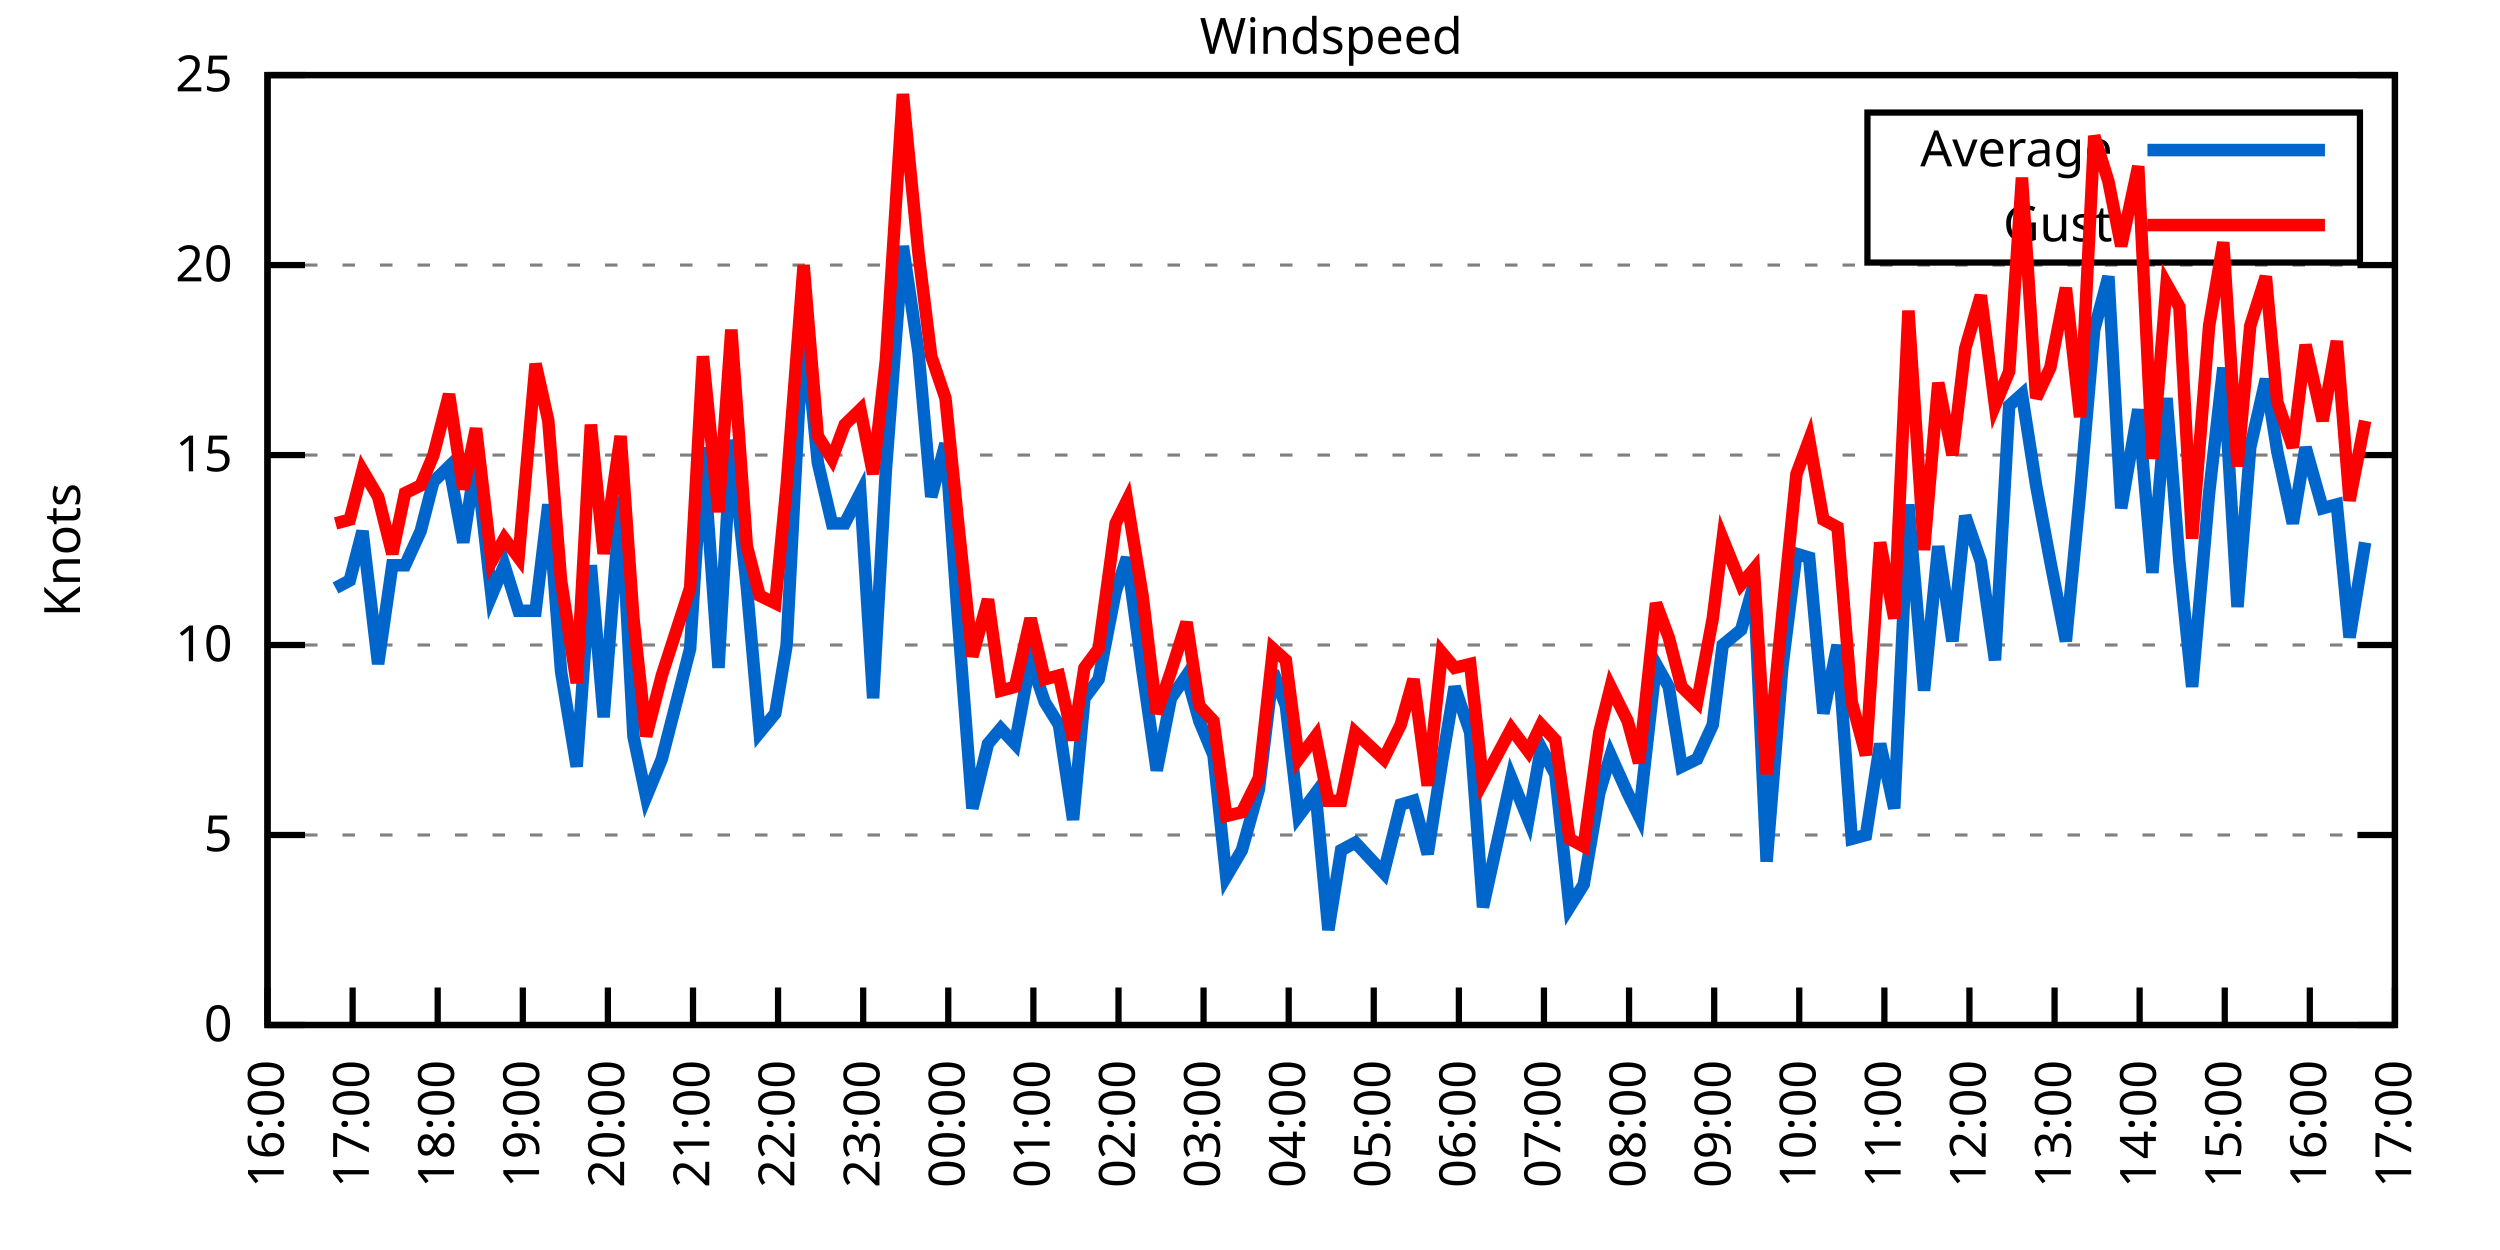
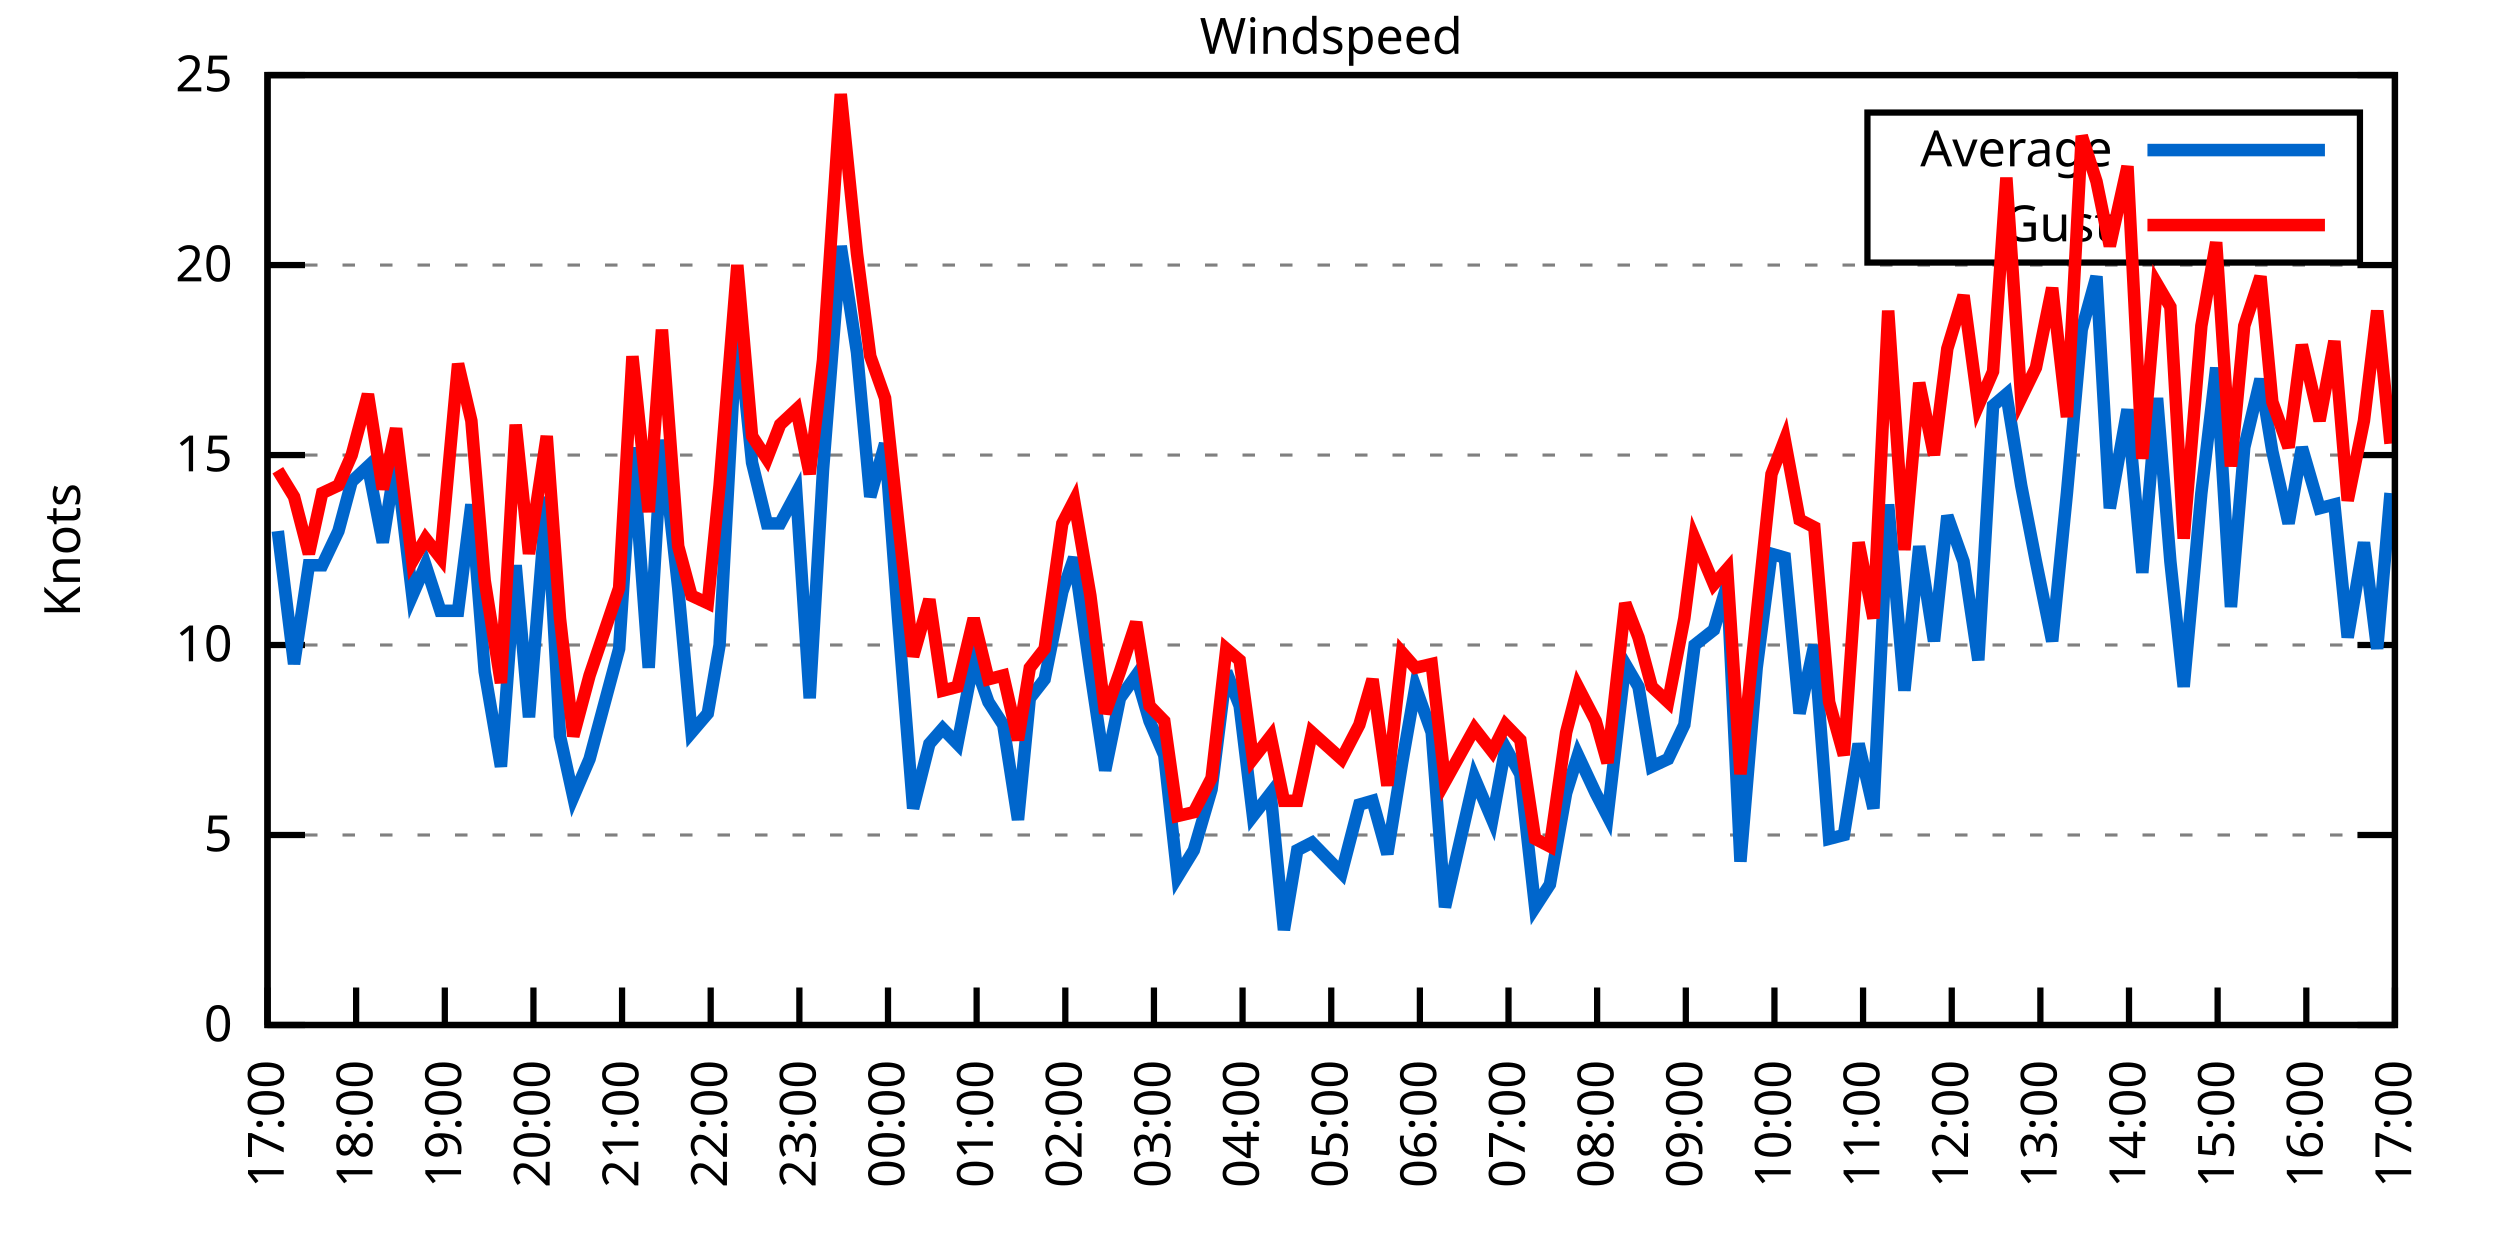
<svg xmlns="http://www.w3.org/2000/svg" xmlns:xlink="http://www.w3.org/1999/xlink" width="400" height="200" viewBox="0 0 400 200">
  <g id="gnuplot_canvas">
    <rect x="0" y="0" width="400" height="200" fill="none" />
    <defs>
      <circle id="gpDot" r="0.5" stroke-width="0.5" stroke="currentColor" />
      <path id="gpPt0" stroke-width="0.333" stroke="currentColor" d="M-1,0 h2 M0,-1 v2" />
      <path id="gpPt1" stroke-width="0.333" stroke="currentColor" d="M-1,-1 L1,1 M1,-1 L-1,1" />
      <path id="gpPt2" stroke-width="0.333" stroke="currentColor" d="M-1,0 L1,0 M0,-1 L0,1 M-1,-1 L1,1 M-1,1 L1,-1" />
      <rect id="gpPt3" stroke-width="0.333" stroke="currentColor" x="-1" y="-1" width="2" height="2" />
      <rect id="gpPt4" stroke-width="0.333" stroke="currentColor" fill="currentColor" x="-1" y="-1" width="2" height="2" />
      <circle id="gpPt5" stroke-width="0.333" stroke="currentColor" cx="0" cy="0" r="1" />
      <use xlink:href="#gpPt5" id="gpPt6" fill="currentColor" stroke="none" />
      <path id="gpPt7" stroke-width="0.333" stroke="currentColor" d="M0,-1.33 L-1.33,0.67 L1.33,0.67 z" />
      <use xlink:href="#gpPt7" id="gpPt8" fill="currentColor" stroke="none" />
      <use xlink:href="#gpPt7" id="gpPt9" stroke="currentColor" transform="rotate(180)" />
      <use xlink:href="#gpPt9" id="gpPt10" fill="currentColor" stroke="none" />
      <use xlink:href="#gpPt3" id="gpPt11" stroke="currentColor" transform="rotate(45)" />
      <use xlink:href="#gpPt11" id="gpPt12" fill="currentColor" stroke="none" />
      <path id="gpPt13" stroke-width="0.333" stroke="currentColor" d="M0,1.330 L1.265,0.411 L0.782,-1.067 L-0.782,-1.076 L-1.265,0.411 z" />
      <use xlink:href="#gpPt13" id="gpPt14" fill="currentColor" stroke="none" />
      <filter id="textbox" filterUnits="objectBoundingBox" x="0" y="0" height="1" width="1">
        <feFlood flood-color="white" flood-opacity="1" result="bgnd" />
        <feComposite in="SourceGraphic" in2="bgnd" operator="atop" />
      </filter>
      <filter id="greybox" filterUnits="objectBoundingBox" x="0" y="0" height="1" width="1">
        <feFlood flood-color="lightgrey" flood-opacity="1" result="grey" />
        <feComposite in="SourceGraphic" in2="grey" operator="atop" />
      </filter>
    </defs>
    <g fill="none" color="white" stroke="currentColor" stroke-width="1.00" stroke-linecap="butt" stroke-linejoin="miter">
</g>
    <g fill="none" color="black" stroke="currentColor" stroke-width="1.00" stroke-linecap="butt" stroke-linejoin="miter">
      <g stroke="none" shape-rendering="crispEdges">
        <polygon fill="rgb(255, 255, 255)" points="42.80,164.00 383.18,164.00 383.18,12.02 42.80,12.02 " />
      </g>
    </g>
    <g fill="none" color="black" stroke="currentColor" stroke-width="1.00" stroke-linecap="butt" stroke-linejoin="miter">
</g>
    <g fill="none" color="black" stroke="black" stroke-width="0.50" stroke-linecap="butt" stroke-linejoin="miter">
</g>
    <g fill="none" color="gray" stroke="currentColor" stroke-width="0.50" stroke-linecap="butt" stroke-linejoin="miter">
      <path stroke="gray" stroke-dasharray="2,4" class="gridline" d="M42.80,164.00 L383.19,164.00  " />
    </g>
    <g fill="none" color="gray" stroke="gray" stroke-width="1.00" stroke-linecap="butt" stroke-linejoin="miter">
</g>
    <g fill="none" color="black" stroke="currentColor" stroke-width="1.00" stroke-linecap="butt" stroke-linejoin="miter">
      <path stroke="black" d="M42.80,164.00 L48.80,164.00 M383.19,164.00 L377.19,164.00  " />
      <g transform="translate(37.20,166.60)" stroke="none" fill="black" font-family="Sans" font-size="8.00" text-anchor="end">
        <text>
          <tspan font-family="Sans"> 0</tspan>
        </text>
      </g>
    </g>
    <g fill="none" color="black" stroke="currentColor" stroke-width="1.00" stroke-linecap="butt" stroke-linejoin="miter">
</g>
    <g fill="none" color="black" stroke="black" stroke-width="0.50" stroke-linecap="butt" stroke-linejoin="miter">
</g>
    <g fill="none" color="gray" stroke="currentColor" stroke-width="0.50" stroke-linecap="butt" stroke-linejoin="miter">
      <path stroke="gray" stroke-dasharray="2,4" class="gridline" d="M42.80,133.60 L383.19,133.60  " />
    </g>
    <g fill="none" color="gray" stroke="gray" stroke-width="1.00" stroke-linecap="butt" stroke-linejoin="miter">
</g>
    <g fill="none" color="black" stroke="currentColor" stroke-width="1.00" stroke-linecap="butt" stroke-linejoin="miter">
      <path stroke="black" d="M42.80,133.60 L48.80,133.60 M383.19,133.60 L377.19,133.60  " />
      <g transform="translate(37.20,136.20)" stroke="none" fill="black" font-family="Sans" font-size="8.00" text-anchor="end">
        <text>
          <tspan font-family="Sans"> 5</tspan>
        </text>
      </g>
    </g>
    <g fill="none" color="black" stroke="currentColor" stroke-width="1.00" stroke-linecap="butt" stroke-linejoin="miter">
</g>
    <g fill="none" color="black" stroke="black" stroke-width="0.50" stroke-linecap="butt" stroke-linejoin="miter">
</g>
    <g fill="none" color="gray" stroke="currentColor" stroke-width="0.50" stroke-linecap="butt" stroke-linejoin="miter">
      <path stroke="gray" stroke-dasharray="2,4" class="gridline" d="M42.80,103.20 L383.19,103.20  " />
    </g>
    <g fill="none" color="gray" stroke="gray" stroke-width="1.00" stroke-linecap="butt" stroke-linejoin="miter">
</g>
    <g fill="none" color="black" stroke="currentColor" stroke-width="1.00" stroke-linecap="butt" stroke-linejoin="miter">
      <path stroke="black" d="M42.80,103.20 L48.80,103.20 M383.19,103.20 L377.19,103.20  " />
      <g transform="translate(37.20,105.80)" stroke="none" fill="black" font-family="Sans" font-size="8.00" text-anchor="end">
        <text>
          <tspan font-family="Sans"> 10</tspan>
        </text>
      </g>
    </g>
    <g fill="none" color="black" stroke="currentColor" stroke-width="1.00" stroke-linecap="butt" stroke-linejoin="miter">
</g>
    <g fill="none" color="black" stroke="black" stroke-width="0.50" stroke-linecap="butt" stroke-linejoin="miter">
</g>
    <g fill="none" color="gray" stroke="currentColor" stroke-width="0.50" stroke-linecap="butt" stroke-linejoin="miter">
      <path stroke="gray" stroke-dasharray="2,4" class="gridline" d="M42.80,72.81 L383.19,72.81  " />
    </g>
    <g fill="none" color="gray" stroke="gray" stroke-width="1.00" stroke-linecap="butt" stroke-linejoin="miter">
</g>
    <g fill="none" color="black" stroke="currentColor" stroke-width="1.00" stroke-linecap="butt" stroke-linejoin="miter">
      <path stroke="black" d="M42.80,72.81 L48.80,72.81 M383.19,72.81 L377.19,72.81  " />
      <g transform="translate(37.20,75.41)" stroke="none" fill="black" font-family="Sans" font-size="8.00" text-anchor="end">
        <text>
          <tspan font-family="Sans"> 15</tspan>
        </text>
      </g>
    </g>
    <g fill="none" color="black" stroke="currentColor" stroke-width="1.00" stroke-linecap="butt" stroke-linejoin="miter">
</g>
    <g fill="none" color="black" stroke="black" stroke-width="0.50" stroke-linecap="butt" stroke-linejoin="miter">
</g>
    <g fill="none" color="gray" stroke="currentColor" stroke-width="0.50" stroke-linecap="butt" stroke-linejoin="miter">
      <path stroke="gray" stroke-dasharray="2,4" class="gridline" d="M42.80,42.41 L383.19,42.41  " />
    </g>
    <g fill="none" color="gray" stroke="gray" stroke-width="1.00" stroke-linecap="butt" stroke-linejoin="miter">
</g>
    <g fill="none" color="black" stroke="currentColor" stroke-width="1.00" stroke-linecap="butt" stroke-linejoin="miter">
      <path stroke="black" d="M42.80,42.41 L48.80,42.41 M383.19,42.41 L377.19,42.41  " />
      <g transform="translate(37.20,45.01)" stroke="none" fill="black" font-family="Sans" font-size="8.00" text-anchor="end">
        <text>
          <tspan font-family="Sans"> 20</tspan>
        </text>
      </g>
    </g>
    <g fill="none" color="black" stroke="currentColor" stroke-width="1.00" stroke-linecap="butt" stroke-linejoin="miter">
</g>
    <g fill="none" color="black" stroke="black" stroke-width="0.50" stroke-linecap="butt" stroke-linejoin="miter">
</g>
    <g fill="none" color="gray" stroke="currentColor" stroke-width="0.50" stroke-linecap="butt" stroke-linejoin="miter">
      <path stroke="gray" stroke-dasharray="2,4" class="gridline" d="M42.80,12.01 L383.19,12.01  " />
    </g>
    <g fill="none" color="gray" stroke="gray" stroke-width="1.00" stroke-linecap="butt" stroke-linejoin="miter">
</g>
    <g fill="none" color="black" stroke="currentColor" stroke-width="1.00" stroke-linecap="butt" stroke-linejoin="miter">
      <path stroke="black" d="M42.80,12.01 L48.80,12.01 M383.19,12.01 L377.19,12.01  " />
      <g transform="translate(37.20,14.61)" stroke="none" fill="black" font-family="Sans" font-size="8.00" text-anchor="end">
        <text>
          <tspan font-family="Sans"> 25</tspan>
        </text>
      </g>
    </g>
    <g fill="none" color="black" stroke="currentColor" stroke-width="1.00" stroke-linecap="butt" stroke-linejoin="miter">
      <path stroke="black" d="M42.80,164.00 L42.80,158.00  " />
      <g transform="translate(45.40,169.60) rotate(270.00)" stroke="none" fill="black" font-family="Sans" font-size="8.00" text-anchor="end">
        <text>
-           <tspan font-family="Sans">16:00</tspan>
-         </text>
-       </g>
-     </g>
-     <g fill="none" color="black" stroke="currentColor" stroke-width="1.00" stroke-linecap="butt" stroke-linejoin="miter">
-       <path stroke="black" d="M56.42,164.00 L56.42,158.00  " />
-       <g transform="translate(59.02,169.60) rotate(270.00)" stroke="none" fill="black" font-family="Sans" font-size="8.00" text-anchor="end">
-         <text>
          <tspan font-family="Sans">17:00</tspan>
        </text>
      </g>
    </g>
    <g fill="none" color="black" stroke="currentColor" stroke-width="1.00" stroke-linecap="butt" stroke-linejoin="miter">
-       <path stroke="black" d="M70.03,164.00 L70.03,158.00  " />
-       <g transform="translate(72.63,169.60) rotate(270.00)" stroke="none" fill="black" font-family="Sans" font-size="8.00" text-anchor="end">
+       <path stroke="black" d="M56.98,164.00 L56.98,158.00  " />
+       <g transform="translate(59.58,169.60) rotate(270.00)" stroke="none" fill="black" font-family="Sans" font-size="8.00" text-anchor="end">
        <text>
          <tspan font-family="Sans">18:00</tspan>
        </text>
      </g>
    </g>
    <g fill="none" color="black" stroke="currentColor" stroke-width="1.00" stroke-linecap="butt" stroke-linejoin="miter">
-       <path stroke="black" d="M83.65,164.00 L83.65,158.00  " />
-       <g transform="translate(86.25,169.60) rotate(270.00)" stroke="none" fill="black" font-family="Sans" font-size="8.00" text-anchor="end">
+       <path stroke="black" d="M71.17,164.00 L71.17,158.00  " />
+       <g transform="translate(73.77,169.60) rotate(270.00)" stroke="none" fill="black" font-family="Sans" font-size="8.00" text-anchor="end">
        <text>
          <tspan font-family="Sans">19:00</tspan>
        </text>
      </g>
    </g>
    <g fill="none" color="black" stroke="currentColor" stroke-width="1.00" stroke-linecap="butt" stroke-linejoin="miter">
-       <path stroke="black" d="M97.26,164.00 L97.26,158.00  " />
-       <g transform="translate(99.86,169.60) rotate(270.00)" stroke="none" fill="black" font-family="Sans" font-size="8.00" text-anchor="end">
+       <path stroke="black" d="M85.35,164.00 L85.35,158.00  " />
+       <g transform="translate(87.95,169.60) rotate(270.00)" stroke="none" fill="black" font-family="Sans" font-size="8.00" text-anchor="end">
        <text>
          <tspan font-family="Sans">20:00</tspan>
        </text>
      </g>
    </g>
    <g fill="none" color="black" stroke="currentColor" stroke-width="1.00" stroke-linecap="butt" stroke-linejoin="miter">
-       <path stroke="black" d="M110.88,164.00 L110.88,158.00  " />
-       <g transform="translate(113.48,169.60) rotate(270.00)" stroke="none" fill="black" font-family="Sans" font-size="8.00" text-anchor="end">
+       <path stroke="black" d="M99.53,164.00 L99.53,158.00  " />
+       <g transform="translate(102.13,169.60) rotate(270.00)" stroke="none" fill="black" font-family="Sans" font-size="8.00" text-anchor="end">
        <text>
          <tspan font-family="Sans">21:00</tspan>
        </text>
      </g>
    </g>
    <g fill="none" color="black" stroke="currentColor" stroke-width="1.00" stroke-linecap="butt" stroke-linejoin="miter">
-       <path stroke="black" d="M124.49,164.00 L124.49,158.00  " />
-       <g transform="translate(127.09,169.60) rotate(270.00)" stroke="none" fill="black" font-family="Sans" font-size="8.00" text-anchor="end">
+       <path stroke="black" d="M113.71,164.00 L113.71,158.00  " />
+       <g transform="translate(116.31,169.60) rotate(270.00)" stroke="none" fill="black" font-family="Sans" font-size="8.00" text-anchor="end">
        <text>
          <tspan font-family="Sans">22:00</tspan>
        </text>
      </g>
    </g>
    <g fill="none" color="black" stroke="currentColor" stroke-width="1.00" stroke-linecap="butt" stroke-linejoin="miter">
-       <path stroke="black" d="M138.11,164.00 L138.11,158.00  " />
-       <g transform="translate(140.71,169.60) rotate(270.00)" stroke="none" fill="black" font-family="Sans" font-size="8.00" text-anchor="end">
+       <path stroke="black" d="M127.90,164.00 L127.90,158.00  " />
+       <g transform="translate(130.50,169.60) rotate(270.00)" stroke="none" fill="black" font-family="Sans" font-size="8.00" text-anchor="end">
        <text>
          <tspan font-family="Sans">23:00</tspan>
        </text>
      </g>
    </g>
    <g fill="none" color="black" stroke="currentColor" stroke-width="1.00" stroke-linecap="butt" stroke-linejoin="miter">
-       <path stroke="black" d="M151.72,164.00 L151.72,158.00  " />
-       <g transform="translate(154.32,169.60) rotate(270.00)" stroke="none" fill="black" font-family="Sans" font-size="8.00" text-anchor="end">
+       <path stroke="black" d="M142.08,164.00 L142.08,158.00  " />
+       <g transform="translate(144.68,169.60) rotate(270.00)" stroke="none" fill="black" font-family="Sans" font-size="8.00" text-anchor="end">
        <text>
          <tspan font-family="Sans">00:00</tspan>
        </text>
      </g>
    </g>
    <g fill="none" color="black" stroke="currentColor" stroke-width="1.00" stroke-linecap="butt" stroke-linejoin="miter">
-       <path stroke="black" d="M165.34,164.00 L165.34,158.00  " />
-       <g transform="translate(167.94,169.60) rotate(270.00)" stroke="none" fill="black" font-family="Sans" font-size="8.00" text-anchor="end">
+       <path stroke="black" d="M156.26,164.00 L156.26,158.00  " />
+       <g transform="translate(158.86,169.60) rotate(270.00)" stroke="none" fill="black" font-family="Sans" font-size="8.00" text-anchor="end">
        <text>
          <tspan font-family="Sans">01:00</tspan>
        </text>
      </g>
    </g>
    <g fill="none" color="black" stroke="currentColor" stroke-width="1.00" stroke-linecap="butt" stroke-linejoin="miter">
-       <path stroke="black" d="M178.96,164.00 L178.96,158.00  " />
-       <g transform="translate(181.56,169.60) rotate(270.00)" stroke="none" fill="black" font-family="Sans" font-size="8.00" text-anchor="end">
+       <path stroke="black" d="M170.45,164.00 L170.45,158.00  " />
+       <g transform="translate(173.05,169.60) rotate(270.00)" stroke="none" fill="black" font-family="Sans" font-size="8.00" text-anchor="end">
        <text>
          <tspan font-family="Sans">02:00</tspan>
        </text>
      </g>
    </g>
    <g fill="none" color="black" stroke="currentColor" stroke-width="1.00" stroke-linecap="butt" stroke-linejoin="miter">
-       <path stroke="black" d="M192.57,164.00 L192.57,158.00  " />
-       <g transform="translate(195.17,169.60) rotate(270.00)" stroke="none" fill="black" font-family="Sans" font-size="8.00" text-anchor="end">
+       <path stroke="black" d="M184.63,164.00 L184.63,158.00  " />
+       <g transform="translate(187.23,169.60) rotate(270.00)" stroke="none" fill="black" font-family="Sans" font-size="8.00" text-anchor="end">
        <text>
          <tspan font-family="Sans">03:00</tspan>
        </text>
      </g>
    </g>
    <g fill="none" color="black" stroke="currentColor" stroke-width="1.00" stroke-linecap="butt" stroke-linejoin="miter">
-       <path stroke="black" d="M206.19,164.00 L206.19,158.00  " />
-       <g transform="translate(208.79,169.60) rotate(270.00)" stroke="none" fill="black" font-family="Sans" font-size="8.00" text-anchor="end">
+       <path stroke="black" d="M198.81,164.00 L198.81,158.00  " />
+       <g transform="translate(201.41,169.60) rotate(270.00)" stroke="none" fill="black" font-family="Sans" font-size="8.00" text-anchor="end">
        <text>
          <tspan font-family="Sans">04:00</tspan>
        </text>
      </g>
    </g>
    <g fill="none" color="black" stroke="currentColor" stroke-width="1.00" stroke-linecap="butt" stroke-linejoin="miter">
-       <path stroke="black" d="M219.80,164.00 L219.80,158.00  " />
-       <g transform="translate(222.40,169.60) rotate(270.00)" stroke="none" fill="black" font-family="Sans" font-size="8.00" text-anchor="end">
+       <path stroke="black" d="M213.00,164.00 L213.00,158.00  " />
+       <g transform="translate(215.60,169.60) rotate(270.00)" stroke="none" fill="black" font-family="Sans" font-size="8.00" text-anchor="end">
        <text>
          <tspan font-family="Sans">05:00</tspan>
        </text>
      </g>
    </g>
    <g fill="none" color="black" stroke="currentColor" stroke-width="1.00" stroke-linecap="butt" stroke-linejoin="miter">
-       <path stroke="black" d="M233.42,164.00 L233.42,158.00  " />
-       <g transform="translate(236.02,169.60) rotate(270.00)" stroke="none" fill="black" font-family="Sans" font-size="8.00" text-anchor="end">
+       <path stroke="black" d="M227.18,164.00 L227.18,158.00  " />
+       <g transform="translate(229.78,169.60) rotate(270.00)" stroke="none" fill="black" font-family="Sans" font-size="8.00" text-anchor="end">
        <text>
          <tspan font-family="Sans">06:00</tspan>
        </text>
      </g>
    </g>
    <g fill="none" color="black" stroke="currentColor" stroke-width="1.00" stroke-linecap="butt" stroke-linejoin="miter">
-       <path stroke="black" d="M247.03,164.00 L247.03,158.00  " />
-       <g transform="translate(249.63,169.60) rotate(270.00)" stroke="none" fill="black" font-family="Sans" font-size="8.00" text-anchor="end">
+       <path stroke="black" d="M241.36,164.00 L241.36,158.00  " />
+       <g transform="translate(243.96,169.60) rotate(270.00)" stroke="none" fill="black" font-family="Sans" font-size="8.00" text-anchor="end">
        <text>
          <tspan font-family="Sans">07:00</tspan>
        </text>
      </g>
    </g>
    <g fill="none" color="black" stroke="currentColor" stroke-width="1.00" stroke-linecap="butt" stroke-linejoin="miter">
-       <path stroke="black" d="M260.65,164.00 L260.65,158.00  " />
-       <g transform="translate(263.25,169.60) rotate(270.00)" stroke="none" fill="black" font-family="Sans" font-size="8.00" text-anchor="end">
+       <path stroke="black" d="M255.54,164.00 L255.54,158.00  " />
+       <g transform="translate(258.14,169.60) rotate(270.00)" stroke="none" fill="black" font-family="Sans" font-size="8.00" text-anchor="end">
        <text>
          <tspan font-family="Sans">08:00</tspan>
        </text>
      </g>
    </g>
    <g fill="none" color="black" stroke="currentColor" stroke-width="1.00" stroke-linecap="butt" stroke-linejoin="miter">
-       <path stroke="black" d="M274.27,164.00 L274.27,158.00  " />
-       <g transform="translate(276.87,169.60) rotate(270.00)" stroke="none" fill="black" font-family="Sans" font-size="8.00" text-anchor="end">
+       <path stroke="black" d="M269.73,164.00 L269.73,158.00  " />
+       <g transform="translate(272.33,169.60) rotate(270.00)" stroke="none" fill="black" font-family="Sans" font-size="8.00" text-anchor="end">
        <text>
          <tspan font-family="Sans">09:00</tspan>
        </text>
      </g>
    </g>
    <g fill="none" color="black" stroke="currentColor" stroke-width="1.00" stroke-linecap="butt" stroke-linejoin="miter">
-       <path stroke="black" d="M287.88,164.00 L287.88,158.00  " />
-       <g transform="translate(290.48,169.60) rotate(270.00)" stroke="none" fill="black" font-family="Sans" font-size="8.00" text-anchor="end">
+       <path stroke="black" d="M283.91,164.00 L283.91,158.00  " />
+       <g transform="translate(286.51,169.60) rotate(270.00)" stroke="none" fill="black" font-family="Sans" font-size="8.00" text-anchor="end">
        <text>
          <tspan font-family="Sans">10:00</tspan>
        </text>
      </g>
    </g>
    <g fill="none" color="black" stroke="currentColor" stroke-width="1.00" stroke-linecap="butt" stroke-linejoin="miter">
-       <path stroke="black" d="M301.50,164.00 L301.50,158.00  " />
-       <g transform="translate(304.10,169.60) rotate(270.00)" stroke="none" fill="black" font-family="Sans" font-size="8.00" text-anchor="end">
+       <path stroke="black" d="M298.09,164.00 L298.09,158.00  " />
+       <g transform="translate(300.69,169.60) rotate(270.00)" stroke="none" fill="black" font-family="Sans" font-size="8.00" text-anchor="end">
        <text>
          <tspan font-family="Sans">11:00</tspan>
        </text>
      </g>
    </g>
    <g fill="none" color="black" stroke="currentColor" stroke-width="1.00" stroke-linecap="butt" stroke-linejoin="miter">
-       <path stroke="black" d="M315.11,164.00 L315.11,158.00  " />
-       <g transform="translate(317.71,169.60) rotate(270.00)" stroke="none" fill="black" font-family="Sans" font-size="8.00" text-anchor="end">
+       <path stroke="black" d="M312.28,164.00 L312.28,158.00  " />
+       <g transform="translate(314.88,169.60) rotate(270.00)" stroke="none" fill="black" font-family="Sans" font-size="8.00" text-anchor="end">
        <text>
          <tspan font-family="Sans">12:00</tspan>
        </text>
      </g>
    </g>
    <g fill="none" color="black" stroke="currentColor" stroke-width="1.00" stroke-linecap="butt" stroke-linejoin="miter">
-       <path stroke="black" d="M328.73,164.00 L328.73,158.00  " />
-       <g transform="translate(331.33,169.60) rotate(270.00)" stroke="none" fill="black" font-family="Sans" font-size="8.00" text-anchor="end">
+       <path stroke="black" d="M326.46,164.00 L326.46,158.00  " />
+       <g transform="translate(329.06,169.60) rotate(270.00)" stroke="none" fill="black" font-family="Sans" font-size="8.00" text-anchor="end">
        <text>
          <tspan font-family="Sans">13:00</tspan>
        </text>
      </g>
    </g>
    <g fill="none" color="black" stroke="currentColor" stroke-width="1.00" stroke-linecap="butt" stroke-linejoin="miter">
-       <path stroke="black" d="M342.34,164.00 L342.34,158.00  " />
-       <g transform="translate(344.94,169.60) rotate(270.00)" stroke="none" fill="black" font-family="Sans" font-size="8.00" text-anchor="end">
+       <path stroke="black" d="M340.64,164.00 L340.64,158.00  " />
+       <g transform="translate(343.24,169.60) rotate(270.00)" stroke="none" fill="black" font-family="Sans" font-size="8.00" text-anchor="end">
        <text>
          <tspan font-family="Sans">14:00</tspan>
        </text>
      </g>
    </g>
    <g fill="none" color="black" stroke="currentColor" stroke-width="1.00" stroke-linecap="butt" stroke-linejoin="miter">
-       <path stroke="black" d="M355.96,164.00 L355.96,158.00  " />
-       <g transform="translate(358.56,169.60) rotate(270.00)" stroke="none" fill="black" font-family="Sans" font-size="8.00" text-anchor="end">
+       <path stroke="black" d="M354.82,164.00 L354.82,158.00  " />
+       <g transform="translate(357.42,169.60) rotate(270.00)" stroke="none" fill="black" font-family="Sans" font-size="8.00" text-anchor="end">
        <text>
          <tspan font-family="Sans">15:00</tspan>
        </text>
      </g>
    </g>
    <g fill="none" color="black" stroke="currentColor" stroke-width="1.00" stroke-linecap="butt" stroke-linejoin="miter">
-       <path stroke="black" d="M369.57,164.00 L369.57,158.00  " />
-       <g transform="translate(372.17,169.60) rotate(270.00)" stroke="none" fill="black" font-family="Sans" font-size="8.00" text-anchor="end">
+       <path stroke="black" d="M369.01,164.00 L369.01,158.00  " />
+       <g transform="translate(371.61,169.60) rotate(270.00)" stroke="none" fill="black" font-family="Sans" font-size="8.00" text-anchor="end">
        <text>
          <tspan font-family="Sans">16:00</tspan>
        </text>
      </g>
    </g>
    <g fill="none" color="black" stroke="currentColor" stroke-width="1.00" stroke-linecap="butt" stroke-linejoin="miter">
      <path stroke="black" d="M383.19,164.00 L383.19,158.00  " />
      <g transform="translate(385.79,169.60) rotate(270.00)" stroke="none" fill="black" font-family="Sans" font-size="8.00" text-anchor="end">
        <text>
          <tspan font-family="Sans">17:00</tspan>
        </text>
      </g>
    </g>
    <g fill="none" color="black" stroke="currentColor" stroke-width="1.00" stroke-linecap="butt" stroke-linejoin="miter">
</g>
    <g fill="none" color="black" stroke="currentColor" stroke-width="1.00" stroke-linecap="butt" stroke-linejoin="miter">
      <path stroke="black" d="M42.80,12.01 L42.80,164.00 L383.19,164.00 L383.19,12.01 L42.80,12.01 Z  " />
    </g>
    <g fill="none" color="black" stroke="currentColor" stroke-width="1.00" stroke-linecap="butt" stroke-linejoin="miter">
</g>
    <g fill="none" color="black" stroke="currentColor" stroke-width="1.00" stroke-linecap="butt" stroke-linejoin="miter">
      <path stroke="black" d="M298.79,42.01 L298.79,18.01 L377.59,18.01 L377.59,42.01 L298.79,42.01 Z  " />
    </g>
    <g id="Windspeed_plot_1">
      <g fill="none" color="white" stroke="black" stroke-width="2.00" stroke-linecap="butt" stroke-linejoin="miter">
</g>
      <g fill="none" color="black" stroke="currentColor" stroke-width="2.00" stroke-linecap="butt" stroke-linejoin="miter">
        <g transform="translate(337.99,26.61)" stroke="none" fill="black" font-family="Sans" font-size="8.00" text-anchor="end">
          <text>
            <tspan font-family="Sans">Average</tspan>
          </text>
        </g>
      </g>
      <g fill="none" color="black" stroke="currentColor" stroke-width="2.00" stroke-linecap="butt" stroke-linejoin="miter">
-         <path stroke="rgb(  0, 102, 204)" d="M343.59,24.01 L371.99,24.01 M53.69,94.08 L55.96,92.87 L58.00,84.97 L60.50,106.24 L62.77,90.44 L64.81,90.44   L67.31,84.97 L69.35,77.06 L71.85,74.63 L74.12,86.79 L76.16,73.41 L78.65,95.30 L80.70,90.44 L82.97,97.73   L85.69,97.73 L87.73,80.71 L89.77,107.46 L92.27,122.66 L94.54,90.44 L96.58,114.76 L99.30,79.49 L101.35,117.80   L103.39,127.52 L105.89,121.44 L110.42,103.81 L112.47,71.59 L114.96,106.85 L117.01,70.37 L119.50,94.08 L121.54,117.19   L124.04,114.15 L125.86,103.20 L128.58,50.92 L130.85,74.02 L133.12,83.75 L135.16,83.75 L137.66,78.89 L139.70,111.72   L141.74,75.24 L144.46,39.37 L146.96,56.39 L149.00,79.49 L151.27,70.98 L153.31,99.56 L155.58,129.35 L158.08,119.01   L160.12,116.58 L162.39,119.01 L164.89,105.64 L167.16,112.32 L169.43,115.97 L171.69,131.17 L173.51,111.72 L175.78,108.68   L178.50,94.69 L180.32,89.22 L182.81,107.46 L185.08,123.27 L187.35,111.72 L189.85,108.07 L191.89,115.36 L194.16,120.83   L196.20,140.29 L198.70,136.03 L201.42,126.31 L203.69,107.46 L205.73,112.93 L207.78,130.56 L210.50,126.91 L212.54,148.80   L214.58,136.03 L216.85,134.82 L221.39,139.68 L224.11,128.74 L226.16,128.13 L228.43,136.64 L230.70,122.05 L232.74,109.89   L235.23,117.19 L237.28,145.15 L241.81,124.48 L244.54,131.17 L246.58,119.62 L248.85,123.87 L251.12,145.15 L253.39,141.51   L255.88,126.91 L257.70,120.83 L260.42,126.91 L262.24,130.56 L264.96,106.24 L267.00,109.89 L269.05,122.66 L271.54,121.44   L274.04,115.97 L275.63,103.20 L278.58,100.77 L280.62,93.48 L282.66,137.86 L285.16,106.85 L287.43,88.61 L289.47,89.22   L291.74,114.15 L294.01,103.20 L296.28,134.21 L298.55,133.60 L300.82,119.01 L303.08,129.35 L305.35,80.71 L307.85,110.50   L310.12,87.40 L312.39,102.60 L314.43,82.53 L316.93,89.83 L319.20,105.64 L321.47,64.90 L323.51,63.08 L325.78,77.67   L328.05,89.83 L330.54,102.60 L332.81,78.89 L335.08,52.74 L337.35,44.23 L339.39,81.32 L342.12,65.51 L344.39,91.65   L346.65,63.69 L348.70,89.83 L350.74,109.89 L353.46,78.89 L355.73,58.82 L358.00,97.12 L360.04,71.59 L362.54,60.65   L364.36,72.20 L366.85,83.75 L368.89,71.59 L371.62,81.32 L373.89,80.71 L375.93,101.99 L378.42,86.79  " />
+         <path stroke="rgb(  0, 102, 204)" d="M343.59,24.01 L371.99,24.01 M44.45,84.97 L47.05,106.24 L49.42,90.44 L51.55,90.44 L54.15,84.97 L56.27,77.06   L58.87,74.63 L61.24,86.79 L63.37,73.41 L65.97,95.30 L68.09,90.44 L70.46,97.73 L73.29,97.73 L75.42,80.71   L77.55,107.46 L80.15,122.66 L82.51,90.44 L84.64,114.76 L87.48,79.49 L89.60,117.80 L91.73,127.52 L94.33,121.44   L99.06,103.81 L101.19,71.59 L103.79,106.85 L105.91,70.37 L108.51,94.08 L110.64,117.19 L113.24,114.15 L115.13,103.20   L117.97,50.92 L120.33,74.02 L122.70,83.75 L124.82,83.75 L127.42,78.89 L129.55,111.72 L131.68,75.24 L134.52,39.37   L137.12,56.39 L139.24,79.49 L141.61,70.98 L143.74,99.56 L146.10,129.35 L148.70,119.01 L150.83,116.58 L153.19,119.01   L155.79,105.64 L158.15,112.32 L160.52,115.97 L162.88,131.17 L164.77,111.72 L167.14,108.68 L169.97,94.69 L171.86,89.22   L174.46,107.46 L176.83,123.27 L179.19,111.72 L181.79,108.07 L183.92,115.36 L186.28,120.83 L188.41,140.29 L191.01,136.03   L193.85,126.31 L196.21,107.46 L198.34,112.93 L200.47,130.56 L203.30,126.91 L205.43,148.80 L207.56,136.03 L209.92,134.82   L214.65,139.68 L217.49,128.74 L219.61,128.13 L221.98,136.64 L224.34,122.05 L226.47,109.89 L229.07,117.19 L231.20,145.15   L235.92,124.48 L238.76,131.17 L240.89,119.62 L243.25,123.87 L245.62,145.15 L247.98,141.51 L250.58,126.91 L252.47,120.83   L255.31,126.91 L257.20,130.56 L260.04,106.24 L262.16,109.89 L264.29,122.66 L266.89,121.44 L269.49,115.97 L271.14,103.20   L274.22,100.77 L276.35,93.48 L278.47,137.86 L281.07,106.85 L283.44,88.61 L285.56,89.22 L287.93,114.15 L290.29,103.20   L292.66,134.21 L295.02,133.60 L297.38,119.01 L299.75,129.35 L302.11,80.71 L304.71,110.50 L307.08,87.40 L309.44,102.60   L311.57,82.53 L314.17,89.83 L316.53,105.64 L318.89,64.90 L321.02,63.08 L323.39,77.67 L325.75,89.83 L328.35,102.60   L330.71,78.89 L333.08,52.74 L335.44,44.23 L337.57,81.32 L340.40,65.51 L342.77,91.65 L345.13,63.69 L347.26,89.83   L349.39,109.89 L352.22,78.89 L354.59,58.82 L356.95,97.12 L359.08,71.59 L361.68,60.65 L363.57,72.20 L366.17,83.75   L368.30,71.59 L371.13,81.32 L373.50,80.71 L375.63,101.99 L378.23,86.79 L380.35,103.81 L382.48,78.89  " />
      </g>
    </g>
    <g id="Windspeed_plot_2">
      <g fill="none" color="black" stroke="currentColor" stroke-width="2.00" stroke-linecap="butt" stroke-linejoin="miter">
        <g transform="translate(337.99,38.61)" stroke="none" fill="black" font-family="Sans" font-size="8.00" text-anchor="end">
          <text>
            <tspan font-family="Sans">Gust</tspan>
          </text>
        </g>
      </g>
      <g fill="none" color="black" stroke="currentColor" stroke-width="2.00" stroke-linecap="butt" stroke-linejoin="miter">
-         <path stroke="rgb(255,   0,   0)" d="M343.59,36.01 L371.99,36.01 M53.69,83.75 L55.96,83.14 L58.00,75.24 L60.50,79.49 L62.77,88.61 L64.81,78.89   L67.31,77.67 L69.35,72.81 L71.85,63.08 L74.12,78.28 L76.16,68.55 L78.65,89.83 L80.70,86.18 L82.97,89.22   L85.69,58.21 L87.73,67.33 L89.77,92.87 L92.27,109.28 L94.54,67.94 L96.58,88.61 L99.30,69.77 L101.35,98.95   L103.39,117.80 L105.89,108.07 L110.42,94.08 L112.47,57.00 L114.96,81.93 L117.01,52.74 L119.50,87.40 L121.54,95.30   L124.04,96.52 L125.86,77.67 L128.58,42.41 L130.85,69.77 L133.12,73.41 L135.16,67.94 L137.66,65.51 L139.70,75.85   L141.74,57.61 L144.46,15.05 L146.96,40.58 L149.00,57.00 L151.27,63.69 L153.31,83.75 L155.58,105.03 L158.08,95.91   L160.12,110.50 L162.39,109.89 L164.89,98.95 L167.16,108.68 L169.43,108.07 L171.69,118.40 L173.51,106.85 L175.78,103.81   L178.50,83.75 L180.32,80.10 L182.81,95.30 L185.08,114.15 L187.35,107.46 L189.85,99.56 L191.89,112.93 L194.16,115.36   L196.20,130.56 L198.70,129.95 L201.42,124.48 L203.69,103.81 L205.73,105.64 L207.78,121.44 L210.50,117.80 L212.54,128.13   L214.58,128.13 L216.85,117.19 L221.39,121.44 L224.11,115.97 L226.16,108.68 L228.43,125.70 L230.70,104.42 L232.74,106.85   L235.23,106.24 L237.28,125.09 L241.81,116.58 L244.54,120.23 L246.58,115.97 L248.85,118.40 L251.12,134.21 L253.39,135.43   L255.88,117.19 L257.70,109.89 L260.42,115.36 L262.24,122.05 L264.96,96.52 L267.00,101.99 L269.05,109.89 L271.54,112.32   L274.04,98.95 L275.63,86.18 L278.58,93.48 L280.62,91.04 L282.66,123.87 L285.16,98.34 L287.43,75.85 L289.47,70.37   L291.74,83.14 L294.01,84.36 L296.28,112.32 L298.55,120.83 L300.82,86.79 L303.08,98.95 L305.35,49.70 L307.85,88.00   L310.12,61.25 L312.39,72.81 L314.43,55.78 L316.93,47.27 L319.20,64.90 L321.47,59.43 L323.51,28.42 L325.78,63.69   L328.05,58.82 L330.54,46.06 L332.81,66.73 L335.08,21.74 L337.35,29.03 L339.39,39.37 L342.12,26.60 L344.39,73.41   L346.65,45.45 L348.70,49.10 L350.74,86.18 L353.46,52.14 L355.73,38.76 L358.00,74.63 L360.04,52.14 L362.54,44.23   L364.36,64.29 L366.85,71.59 L368.89,55.18 L371.62,67.33 L373.89,54.57 L375.93,80.10 L378.42,67.33  " />
+         <path stroke="rgb(255,   0,   0)" d="M343.59,36.01 L371.99,36.01 M44.45,75.24 L47.05,79.49 L49.42,88.61 L51.55,78.89 L54.15,77.67 L56.27,72.81   L58.87,63.08 L61.24,78.28 L63.37,68.55 L65.97,89.83 L68.09,86.18 L70.46,89.22 L73.29,58.21 L75.42,67.33   L77.55,92.87 L80.15,109.28 L82.51,67.94 L84.64,88.61 L87.48,69.77 L89.60,98.95 L91.73,117.80 L94.33,108.07   L99.06,94.08 L101.19,57.00 L103.79,81.93 L105.91,52.74 L108.51,87.40 L110.64,95.30 L113.24,96.52 L115.13,77.67   L117.97,42.41 L120.33,69.77 L122.70,73.41 L124.82,67.94 L127.42,65.51 L129.55,75.85 L131.68,57.61 L134.52,15.05   L137.12,40.58 L139.24,57.00 L141.61,63.69 L143.74,83.75 L146.10,105.03 L148.70,95.91 L150.83,110.50 L153.19,109.89   L155.79,98.95 L158.15,108.68 L160.52,108.07 L162.88,118.40 L164.77,106.85 L167.14,103.81 L169.97,83.75 L171.86,80.10   L174.46,95.30 L176.83,114.15 L179.19,107.46 L181.79,99.56 L183.92,112.93 L186.28,115.36 L188.41,130.56 L191.01,129.95   L193.85,124.48 L196.21,103.81 L198.34,105.64 L200.47,121.44 L203.30,117.80 L205.43,128.13 L207.56,128.13 L209.92,117.19   L214.65,121.44 L217.49,115.97 L219.61,108.68 L221.98,125.70 L224.34,104.42 L226.47,106.85 L229.07,106.24 L231.20,125.09   L235.92,116.58 L238.76,120.23 L240.89,115.97 L243.25,118.40 L245.62,134.21 L247.98,135.43 L250.58,117.19 L252.47,109.89   L255.31,115.36 L257.20,122.05 L260.04,96.52 L262.16,101.99 L264.29,109.89 L266.89,112.32 L269.49,98.95 L271.14,86.18   L274.22,93.48 L276.35,91.04 L278.47,123.87 L281.07,98.34 L283.44,75.85 L285.56,70.37 L287.93,83.14 L290.29,84.36   L292.66,112.32 L295.02,120.83 L297.38,86.79 L299.75,98.95 L302.11,49.70 L304.71,88.00 L307.08,61.25 L309.44,72.81   L311.57,55.78 L314.17,47.27 L316.53,64.90 L318.89,59.43 L321.02,28.42 L323.39,63.69 L325.75,58.82 L328.35,46.06   L330.71,66.73 L333.08,21.74 L335.44,29.03 L337.57,39.37 L340.40,26.60 L342.77,73.41 L345.13,45.45 L347.26,49.10   L349.39,86.18 L352.22,52.14 L354.59,38.76 L356.95,74.63 L359.08,52.14 L361.68,44.23 L363.57,64.29 L366.17,71.59   L368.30,55.18 L371.13,67.33 L373.50,54.57 L375.63,80.10 L378.23,67.33 L380.35,49.70 L382.48,70.98  " />
      </g>
    </g>
    <g fill="none" color="black" stroke="currentColor" stroke-width="2.00" stroke-linecap="butt" stroke-linejoin="miter">
</g>
    <g fill="none" color="black" stroke="black" stroke-width="1.00" stroke-linecap="butt" stroke-linejoin="miter">
</g>
    <g fill="none" color="black" stroke="currentColor" stroke-width="1.00" stroke-linecap="butt" stroke-linejoin="miter">
      <path stroke="black" d="M42.80,12.01 L42.80,164.00 L383.19,164.00 L383.19,12.01 L42.80,12.01 Z  " />
      <g transform="translate(12.80,88.01) rotate(270.00)" stroke="none" fill="black" font-family="Sans" font-size="8.00" text-anchor="middle">
        <text>
          <tspan font-family="Sans">Knots</tspan>
        </text>
      </g>
    </g>
    <g fill="none" color="black" stroke="currentColor" stroke-width="1.00" stroke-linecap="butt" stroke-linejoin="miter">
</g>
    <g fill="none" color="black" stroke="currentColor" stroke-width="1.00" stroke-linecap="butt" stroke-linejoin="miter">
      <g transform="translate(212.99,8.61)" stroke="none" fill="black" font-family="Sans" font-size="8.00" text-anchor="middle">
        <text>
          <tspan font-family="Sans">Windspeed</tspan>
        </text>
      </g>
    </g>
    <g fill="none" color="black" stroke="currentColor" stroke-width="1.00" stroke-linecap="butt" stroke-linejoin="miter">
</g>
  </g>
</svg>
